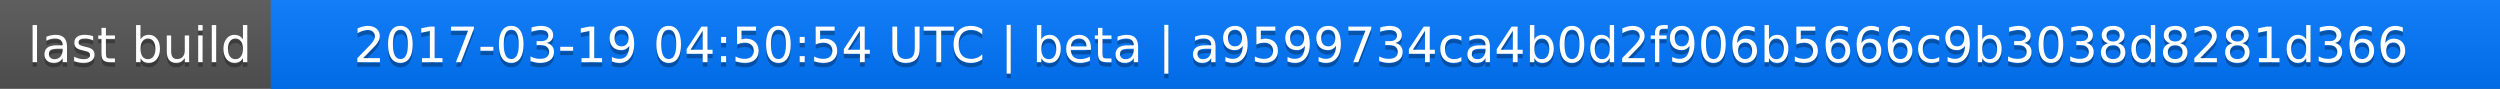
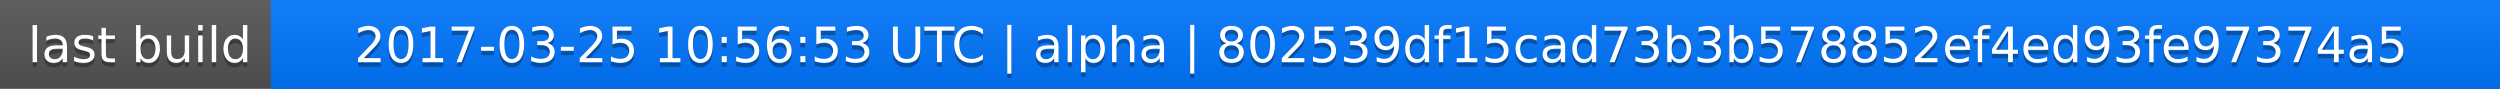
<svg xmlns="http://www.w3.org/2000/svg" width="563" height="20">
  <linearGradient id="a" x2="0" y2="100%">
    <stop offset="0" stop-color="#bbb" stop-opacity=".1" />
    <stop offset="1" stop-opacity=".1" />
  </linearGradient>
  <rect rx="0" width="563" height="20" fill="#555" />
  <rect rx="0" x="61" width="502" height="20" fill="#07f" />
  <path fill="#07f" d="M61 0h4v20h-4z" />
  <rect rx="0" width="563" height="20" fill="url(#a)" />
  <g fill="#fff" text-anchor="middle" font-family="DejaVu Sans,Verdana,Geneva,sans-serif" font-size="11">
    <text x="31.5" y="15" fill="#010101" fill-opacity=".3">last build</text>
    <text x="31.5" y="14">last build</text>
-     <text x="311" y="15" fill="#010101" fill-opacity=".3">2017-03-19 04:50:54 UTC | beta | a9599734ca4b0d2f906b5666c9b3038d8281d366</text>
-     <text x="311" y="14">2017-03-19 04:50:54 UTC | beta | a9599734ca4b0d2f906b5666c9b3038d8281d366</text>
+     <text x="311" y="15" fill="#010101" fill-opacity=".3">2017-03-25 10:56:53 UTC | alpha | 802539df15cad73b3b578852ef4ed93fe97374a5</text>
+     <text x="311" y="14">2017-03-25 10:56:53 UTC | alpha | 802539df15cad73b3b578852ef4ed93fe97374a5</text>
  </g>
</svg>
